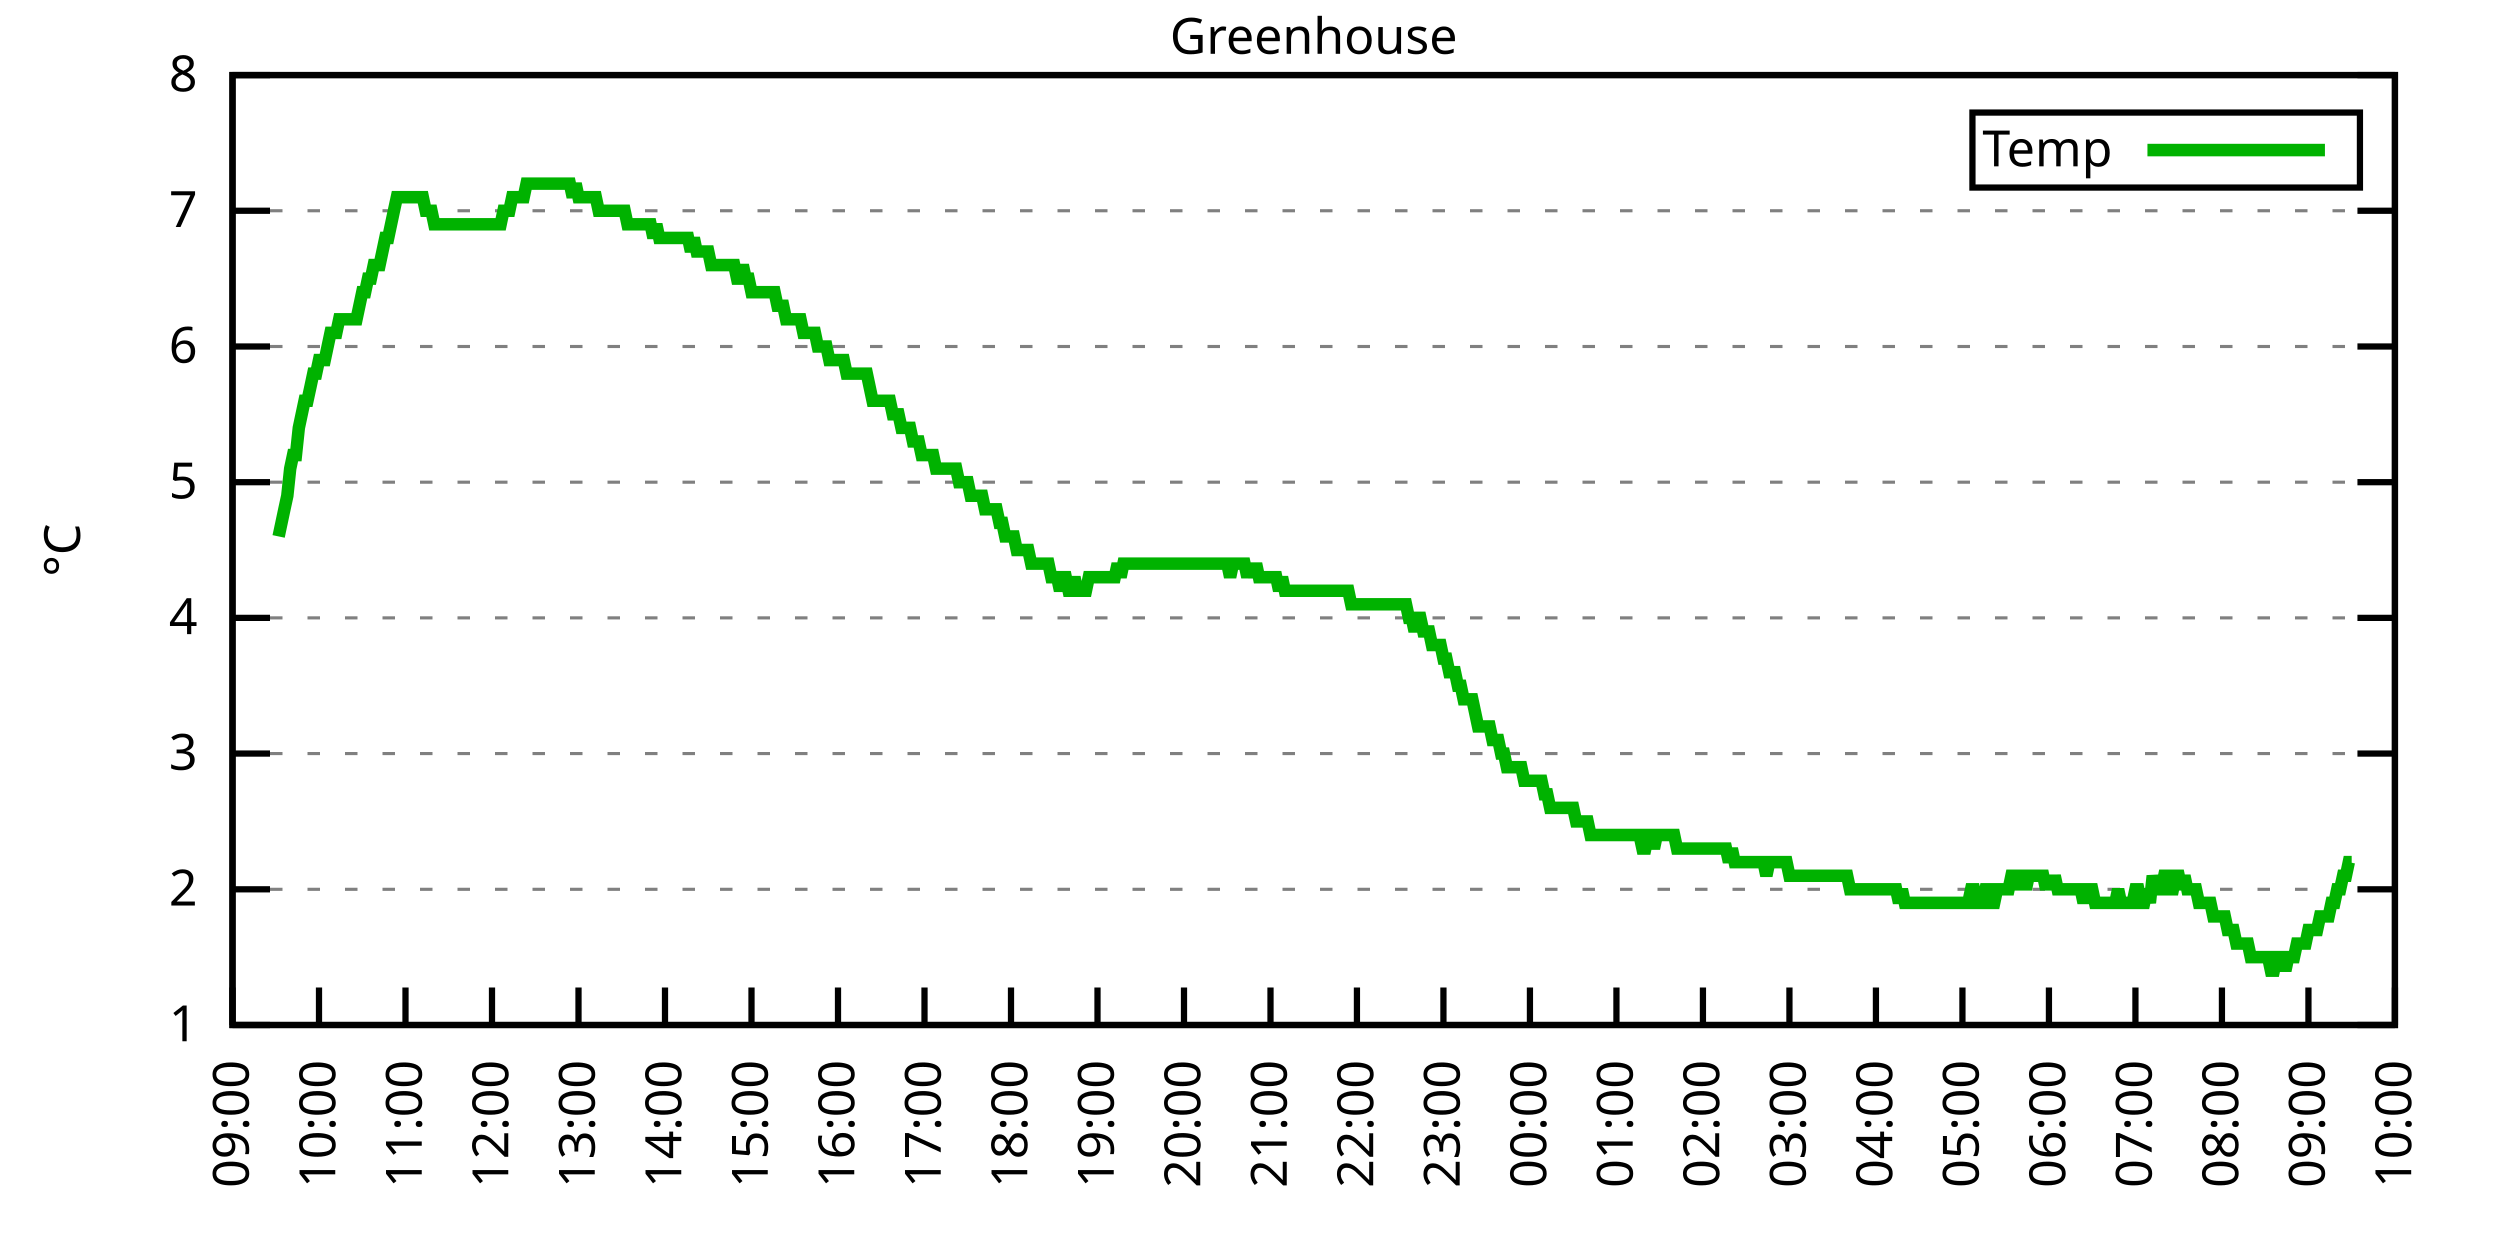
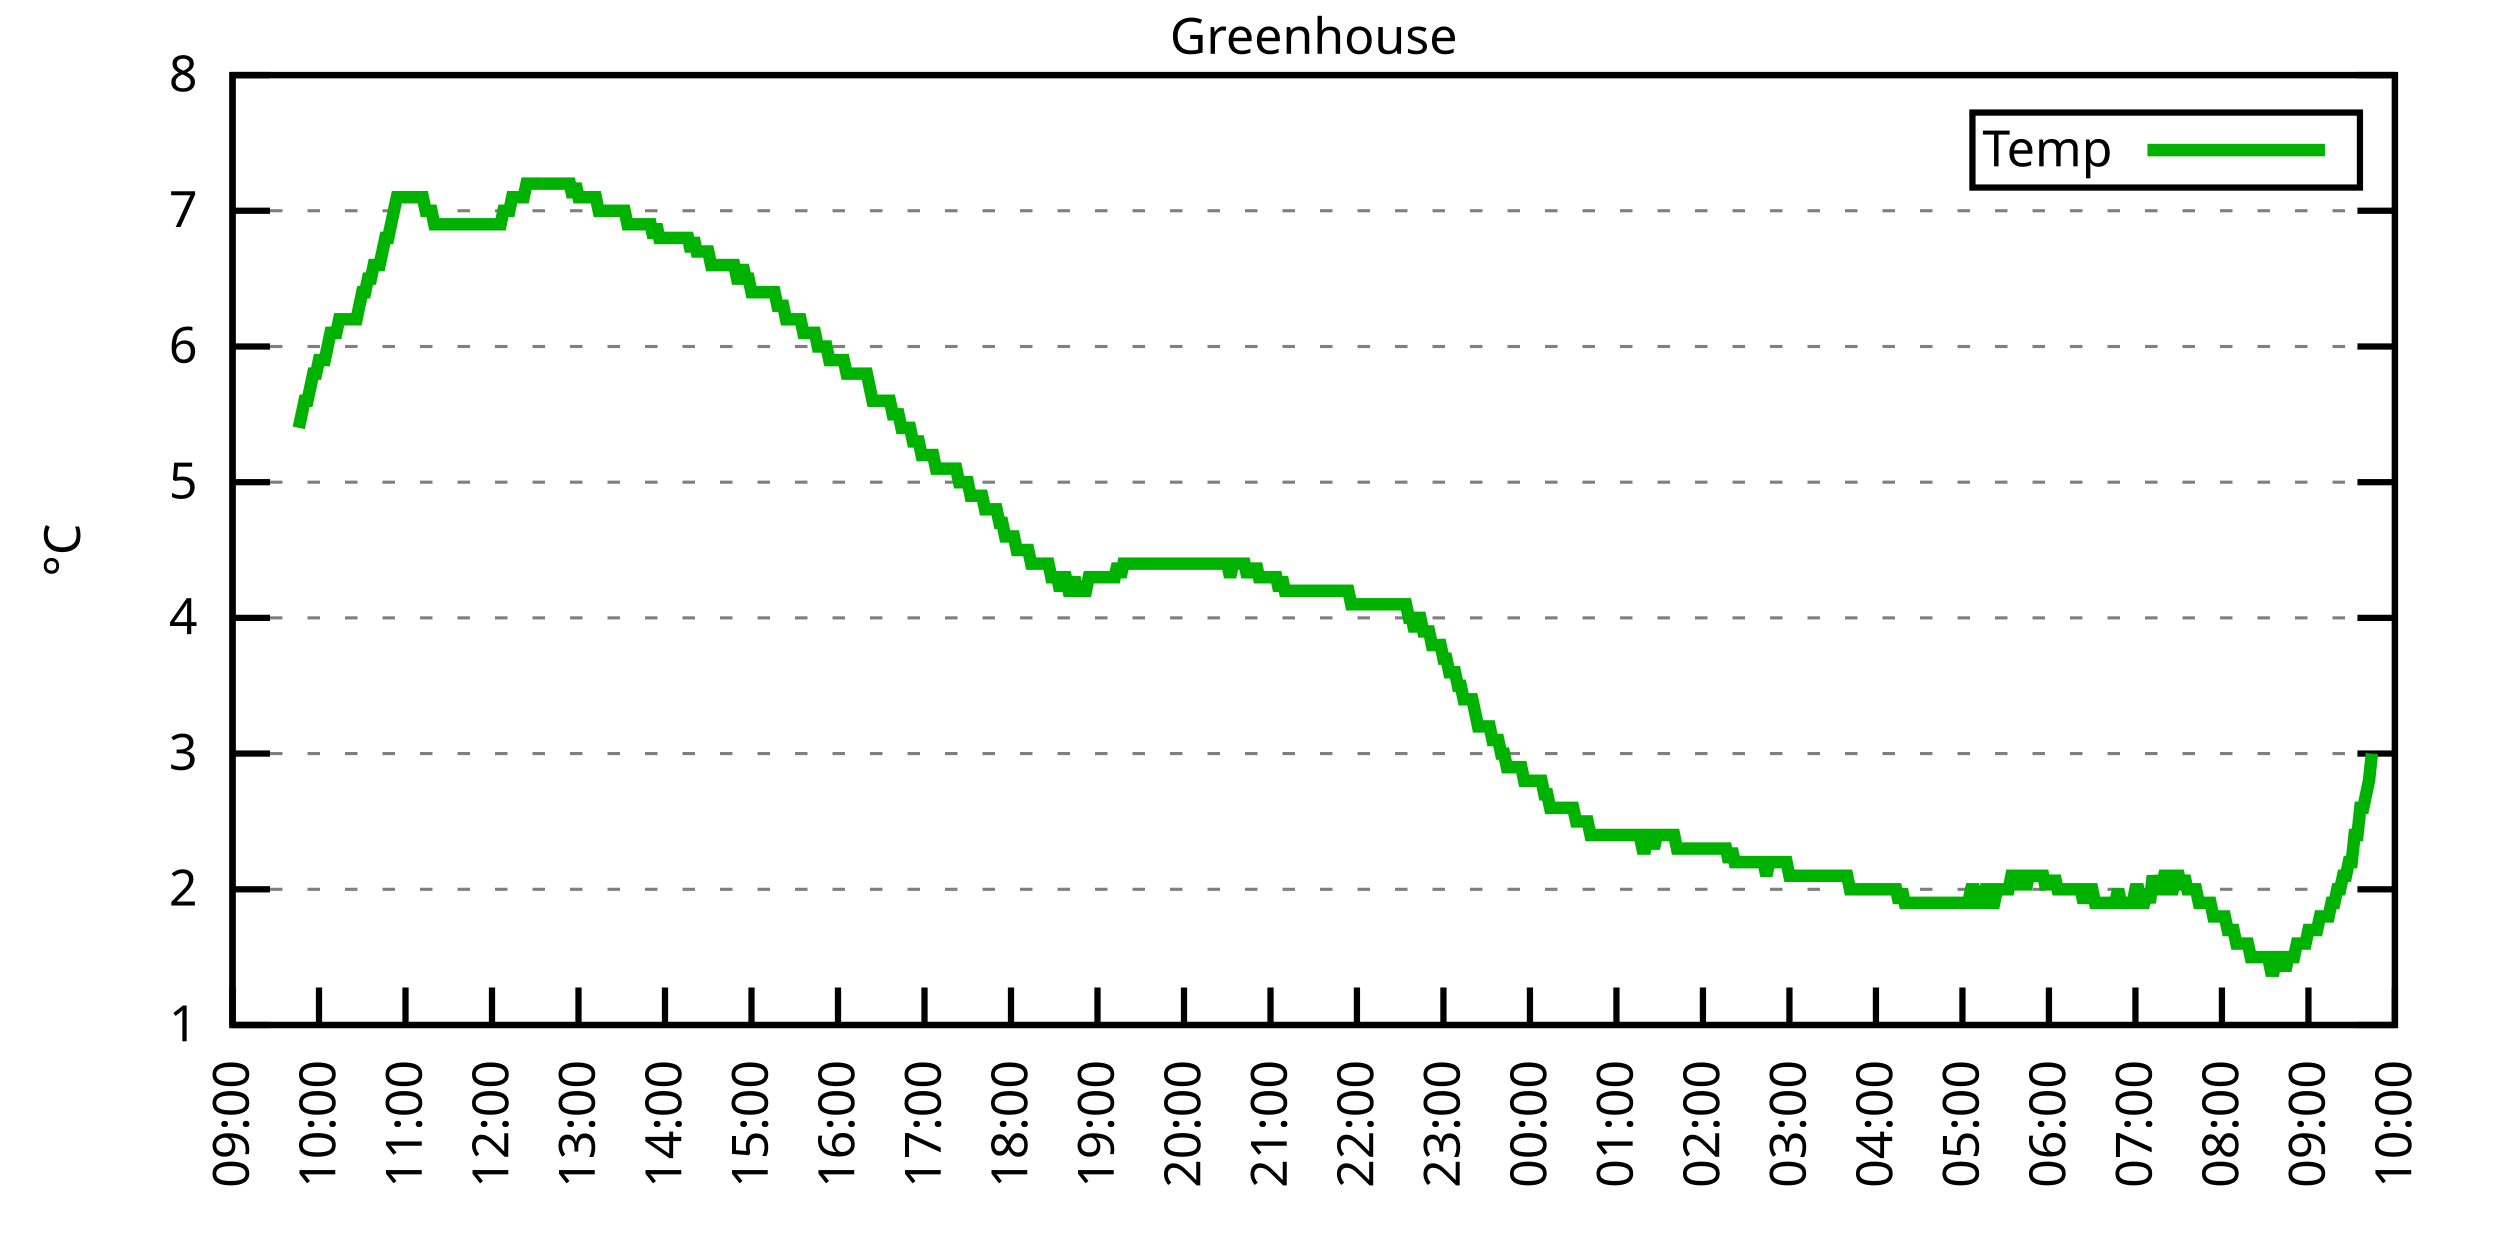
<svg xmlns="http://www.w3.org/2000/svg" xmlns:xlink="http://www.w3.org/1999/xlink" width="400" height="200" viewBox="0 0 400 200">
  <g id="gnuplot_canvas">
    <rect x="0" y="0" width="400" height="200" fill="none" />
    <defs>
      <circle id="gpDot" r="0.5" stroke-width="0.5" stroke="currentColor" />
      <path id="gpPt0" stroke-width="0.333" stroke="currentColor" d="M-1,0 h2 M0,-1 v2" />
      <path id="gpPt1" stroke-width="0.333" stroke="currentColor" d="M-1,-1 L1,1 M1,-1 L-1,1" />
      <path id="gpPt2" stroke-width="0.333" stroke="currentColor" d="M-1,0 L1,0 M0,-1 L0,1 M-1,-1 L1,1 M-1,1 L1,-1" />
      <rect id="gpPt3" stroke-width="0.333" stroke="currentColor" x="-1" y="-1" width="2" height="2" />
      <rect id="gpPt4" stroke-width="0.333" stroke="currentColor" fill="currentColor" x="-1" y="-1" width="2" height="2" />
      <circle id="gpPt5" stroke-width="0.333" stroke="currentColor" cx="0" cy="0" r="1" />
      <use xlink:href="#gpPt5" id="gpPt6" fill="currentColor" stroke="none" />
      <path id="gpPt7" stroke-width="0.333" stroke="currentColor" d="M0,-1.33 L-1.33,0.67 L1.33,0.67 z" />
      <use xlink:href="#gpPt7" id="gpPt8" fill="currentColor" stroke="none" />
      <use xlink:href="#gpPt7" id="gpPt9" stroke="currentColor" transform="rotate(180)" />
      <use xlink:href="#gpPt9" id="gpPt10" fill="currentColor" stroke="none" />
      <use xlink:href="#gpPt3" id="gpPt11" stroke="currentColor" transform="rotate(45)" />
      <use xlink:href="#gpPt11" id="gpPt12" fill="currentColor" stroke="none" />
      <path id="gpPt13" stroke-width="0.333" stroke="currentColor" d="M0,1.330 L1.265,0.411 L0.782,-1.067 L-0.782,-1.076 L-1.265,0.411 z" />
      <use xlink:href="#gpPt13" id="gpPt14" fill="currentColor" stroke="none" />
      <filter id="textbox" filterUnits="objectBoundingBox" x="0" y="0" height="1" width="1">
        <feFlood flood-color="white" flood-opacity="1" result="bgnd" />
        <feComposite in="SourceGraphic" in2="bgnd" operator="atop" />
      </filter>
      <filter id="greybox" filterUnits="objectBoundingBox" x="0" y="0" height="1" width="1">
        <feFlood flood-color="lightgrey" flood-opacity="1" result="grey" />
        <feComposite in="SourceGraphic" in2="grey" operator="atop" />
      </filter>
    </defs>
    <g fill="none" color="white" stroke="currentColor" stroke-width="1.00" stroke-linecap="butt" stroke-linejoin="miter">
</g>
    <g fill="none" color="black" stroke="currentColor" stroke-width="1.00" stroke-linecap="butt" stroke-linejoin="miter">
      <g stroke="none" shape-rendering="crispEdges">
        <polygon fill="rgb(255, 255, 255)" points="37.20,164.00 383.18,164.00 383.18,12.02 37.20,12.02 " />
      </g>
    </g>
    <g fill="none" color="black" stroke="currentColor" stroke-width="1.00" stroke-linecap="butt" stroke-linejoin="miter">
</g>
    <g fill="none" color="black" stroke="black" stroke-width="0.50" stroke-linecap="butt" stroke-linejoin="miter">
</g>
    <g fill="none" color="gray" stroke="currentColor" stroke-width="0.50" stroke-linecap="butt" stroke-linejoin="miter">
      <path stroke="gray" stroke-dasharray="2,4" class="gridline" d="M37.20,164.00 L383.19,164.00  " />
    </g>
    <g fill="none" color="gray" stroke="gray" stroke-width="1.00" stroke-linecap="butt" stroke-linejoin="miter">
</g>
    <g fill="none" color="black" stroke="currentColor" stroke-width="1.00" stroke-linecap="butt" stroke-linejoin="miter">
      <path stroke="black" d="M37.20,164.00 L43.20,164.00 M383.19,164.00 L377.19,164.00  " />
      <g transform="translate(31.60,166.60)" stroke="none" fill="black" font-family="Sans" font-size="8.00" text-anchor="end">
        <text>
          <tspan font-family="Sans"> 1</tspan>
        </text>
      </g>
    </g>
    <g fill="none" color="black" stroke="currentColor" stroke-width="1.00" stroke-linecap="butt" stroke-linejoin="miter">
</g>
    <g fill="none" color="black" stroke="black" stroke-width="0.50" stroke-linecap="butt" stroke-linejoin="miter">
</g>
    <g fill="none" color="gray" stroke="currentColor" stroke-width="0.50" stroke-linecap="butt" stroke-linejoin="miter">
      <path stroke="gray" stroke-dasharray="2,4" class="gridline" d="M37.20,142.29 L383.19,142.29  " />
    </g>
    <g fill="none" color="gray" stroke="gray" stroke-width="1.00" stroke-linecap="butt" stroke-linejoin="miter">
</g>
    <g fill="none" color="black" stroke="currentColor" stroke-width="1.00" stroke-linecap="butt" stroke-linejoin="miter">
      <path stroke="black" d="M37.20,142.29 L43.20,142.29 M383.19,142.29 L377.19,142.29  " />
      <g transform="translate(31.60,144.89)" stroke="none" fill="black" font-family="Sans" font-size="8.00" text-anchor="end">
        <text>
          <tspan font-family="Sans"> 2</tspan>
        </text>
      </g>
    </g>
    <g fill="none" color="black" stroke="currentColor" stroke-width="1.00" stroke-linecap="butt" stroke-linejoin="miter">
</g>
    <g fill="none" color="black" stroke="black" stroke-width="0.50" stroke-linecap="butt" stroke-linejoin="miter">
</g>
    <g fill="none" color="gray" stroke="currentColor" stroke-width="0.50" stroke-linecap="butt" stroke-linejoin="miter">
      <path stroke="gray" stroke-dasharray="2,4" class="gridline" d="M37.20,120.57 L383.19,120.57  " />
    </g>
    <g fill="none" color="gray" stroke="gray" stroke-width="1.00" stroke-linecap="butt" stroke-linejoin="miter">
</g>
    <g fill="none" color="black" stroke="currentColor" stroke-width="1.00" stroke-linecap="butt" stroke-linejoin="miter">
      <path stroke="black" d="M37.20,120.57 L43.20,120.57 M383.19,120.57 L377.19,120.57  " />
      <g transform="translate(31.60,123.17)" stroke="none" fill="black" font-family="Sans" font-size="8.00" text-anchor="end">
        <text>
          <tspan font-family="Sans"> 3</tspan>
        </text>
      </g>
    </g>
    <g fill="none" color="black" stroke="currentColor" stroke-width="1.00" stroke-linecap="butt" stroke-linejoin="miter">
</g>
    <g fill="none" color="black" stroke="black" stroke-width="0.50" stroke-linecap="butt" stroke-linejoin="miter">
</g>
    <g fill="none" color="gray" stroke="currentColor" stroke-width="0.50" stroke-linecap="butt" stroke-linejoin="miter">
      <path stroke="gray" stroke-dasharray="2,4" class="gridline" d="M37.20,98.86 L383.19,98.86  " />
    </g>
    <g fill="none" color="gray" stroke="gray" stroke-width="1.00" stroke-linecap="butt" stroke-linejoin="miter">
</g>
    <g fill="none" color="black" stroke="currentColor" stroke-width="1.00" stroke-linecap="butt" stroke-linejoin="miter">
      <path stroke="black" d="M37.20,98.86 L43.20,98.86 M383.19,98.86 L377.19,98.86  " />
      <g transform="translate(31.60,101.46)" stroke="none" fill="black" font-family="Sans" font-size="8.00" text-anchor="end">
        <text>
          <tspan font-family="Sans"> 4</tspan>
        </text>
      </g>
    </g>
    <g fill="none" color="black" stroke="currentColor" stroke-width="1.00" stroke-linecap="butt" stroke-linejoin="miter">
</g>
    <g fill="none" color="black" stroke="black" stroke-width="0.50" stroke-linecap="butt" stroke-linejoin="miter">
</g>
    <g fill="none" color="gray" stroke="currentColor" stroke-width="0.50" stroke-linecap="butt" stroke-linejoin="miter">
      <path stroke="gray" stroke-dasharray="2,4" class="gridline" d="M37.20,77.15 L383.19,77.15  " />
    </g>
    <g fill="none" color="gray" stroke="gray" stroke-width="1.00" stroke-linecap="butt" stroke-linejoin="miter">
</g>
    <g fill="none" color="black" stroke="currentColor" stroke-width="1.00" stroke-linecap="butt" stroke-linejoin="miter">
      <path stroke="black" d="M37.20,77.15 L43.20,77.15 M383.19,77.15 L377.19,77.15  " />
      <g transform="translate(31.60,79.75)" stroke="none" fill="black" font-family="Sans" font-size="8.00" text-anchor="end">
        <text>
          <tspan font-family="Sans"> 5</tspan>
        </text>
      </g>
    </g>
    <g fill="none" color="black" stroke="currentColor" stroke-width="1.00" stroke-linecap="butt" stroke-linejoin="miter">
</g>
    <g fill="none" color="black" stroke="black" stroke-width="0.50" stroke-linecap="butt" stroke-linejoin="miter">
</g>
    <g fill="none" color="gray" stroke="currentColor" stroke-width="0.50" stroke-linecap="butt" stroke-linejoin="miter">
      <path stroke="gray" stroke-dasharray="2,4" class="gridline" d="M37.20,55.44 L383.19,55.44  " />
    </g>
    <g fill="none" color="gray" stroke="gray" stroke-width="1.00" stroke-linecap="butt" stroke-linejoin="miter">
</g>
    <g fill="none" color="black" stroke="currentColor" stroke-width="1.00" stroke-linecap="butt" stroke-linejoin="miter">
      <path stroke="black" d="M37.20,55.44 L43.20,55.44 M383.19,55.44 L377.19,55.44  " />
      <g transform="translate(31.60,58.04)" stroke="none" fill="black" font-family="Sans" font-size="8.00" text-anchor="end">
        <text>
          <tspan font-family="Sans"> 6</tspan>
        </text>
      </g>
    </g>
    <g fill="none" color="black" stroke="currentColor" stroke-width="1.00" stroke-linecap="butt" stroke-linejoin="miter">
</g>
    <g fill="none" color="black" stroke="black" stroke-width="0.50" stroke-linecap="butt" stroke-linejoin="miter">
</g>
    <g fill="none" color="gray" stroke="currentColor" stroke-width="0.50" stroke-linecap="butt" stroke-linejoin="miter">
      <path stroke="gray" stroke-dasharray="2,4" class="gridline" d="M37.20,33.72 L383.19,33.72  " />
    </g>
    <g fill="none" color="gray" stroke="gray" stroke-width="1.00" stroke-linecap="butt" stroke-linejoin="miter">
</g>
    <g fill="none" color="black" stroke="currentColor" stroke-width="1.00" stroke-linecap="butt" stroke-linejoin="miter">
      <path stroke="black" d="M37.20,33.72 L43.20,33.72 M383.19,33.72 L377.19,33.72  " />
      <g transform="translate(31.60,36.32)" stroke="none" fill="black" font-family="Sans" font-size="8.00" text-anchor="end">
        <text>
          <tspan font-family="Sans"> 7</tspan>
        </text>
      </g>
    </g>
    <g fill="none" color="black" stroke="currentColor" stroke-width="1.00" stroke-linecap="butt" stroke-linejoin="miter">
</g>
    <g fill="none" color="black" stroke="black" stroke-width="0.50" stroke-linecap="butt" stroke-linejoin="miter">
</g>
    <g fill="none" color="gray" stroke="currentColor" stroke-width="0.50" stroke-linecap="butt" stroke-linejoin="miter">
      <path stroke="gray" stroke-dasharray="2,4" class="gridline" d="M37.20,12.01 L383.19,12.01  " />
    </g>
    <g fill="none" color="gray" stroke="gray" stroke-width="1.00" stroke-linecap="butt" stroke-linejoin="miter">
</g>
    <g fill="none" color="black" stroke="currentColor" stroke-width="1.00" stroke-linecap="butt" stroke-linejoin="miter">
      <path stroke="black" d="M37.20,12.01 L43.20,12.01 M383.19,12.01 L377.19,12.01  " />
      <g transform="translate(31.60,14.61)" stroke="none" fill="black" font-family="Sans" font-size="8.00" text-anchor="end">
        <text>
          <tspan font-family="Sans"> 8</tspan>
        </text>
      </g>
    </g>
    <g fill="none" color="black" stroke="currentColor" stroke-width="1.00" stroke-linecap="butt" stroke-linejoin="miter">
      <path stroke="black" d="M37.20,164.00 L37.20,158.00  " />
      <g transform="translate(39.80,169.60) rotate(270.00)" stroke="none" fill="black" font-family="Sans" font-size="8.00" text-anchor="end">
        <text>
          <tspan font-family="Sans">09:00</tspan>
        </text>
      </g>
    </g>
    <g fill="none" color="black" stroke="currentColor" stroke-width="1.00" stroke-linecap="butt" stroke-linejoin="miter">
      <path stroke="black" d="M51.04,164.00 L51.04,158.00  " />
      <g transform="translate(53.64,169.60) rotate(270.00)" stroke="none" fill="black" font-family="Sans" font-size="8.00" text-anchor="end">
        <text>
          <tspan font-family="Sans">10:00</tspan>
        </text>
      </g>
    </g>
    <g fill="none" color="black" stroke="currentColor" stroke-width="1.00" stroke-linecap="butt" stroke-linejoin="miter">
      <path stroke="black" d="M64.88,164.00 L64.88,158.00  " />
      <g transform="translate(67.48,169.60) rotate(270.00)" stroke="none" fill="black" font-family="Sans" font-size="8.00" text-anchor="end">
        <text>
          <tspan font-family="Sans">11:00</tspan>
        </text>
      </g>
    </g>
    <g fill="none" color="black" stroke="currentColor" stroke-width="1.00" stroke-linecap="butt" stroke-linejoin="miter">
      <path stroke="black" d="M78.72,164.00 L78.72,158.00  " />
      <g transform="translate(81.32,169.60) rotate(270.00)" stroke="none" fill="black" font-family="Sans" font-size="8.00" text-anchor="end">
        <text>
          <tspan font-family="Sans">12:00</tspan>
        </text>
      </g>
    </g>
    <g fill="none" color="black" stroke="currentColor" stroke-width="1.00" stroke-linecap="butt" stroke-linejoin="miter">
      <path stroke="black" d="M92.56,164.00 L92.56,158.00  " />
      <g transform="translate(95.16,169.60) rotate(270.00)" stroke="none" fill="black" font-family="Sans" font-size="8.00" text-anchor="end">
        <text>
          <tspan font-family="Sans">13:00</tspan>
        </text>
      </g>
    </g>
    <g fill="none" color="black" stroke="currentColor" stroke-width="1.00" stroke-linecap="butt" stroke-linejoin="miter">
      <path stroke="black" d="M106.40,164.00 L106.40,158.00  " />
      <g transform="translate(109.00,169.60) rotate(270.00)" stroke="none" fill="black" font-family="Sans" font-size="8.00" text-anchor="end">
        <text>
          <tspan font-family="Sans">14:00</tspan>
        </text>
      </g>
    </g>
    <g fill="none" color="black" stroke="currentColor" stroke-width="1.00" stroke-linecap="butt" stroke-linejoin="miter">
      <path stroke="black" d="M120.24,164.00 L120.24,158.00  " />
      <g transform="translate(122.84,169.60) rotate(270.00)" stroke="none" fill="black" font-family="Sans" font-size="8.00" text-anchor="end">
        <text>
          <tspan font-family="Sans">15:00</tspan>
        </text>
      </g>
    </g>
    <g fill="none" color="black" stroke="currentColor" stroke-width="1.00" stroke-linecap="butt" stroke-linejoin="miter">
      <path stroke="black" d="M134.08,164.00 L134.08,158.00  " />
      <g transform="translate(136.68,169.60) rotate(270.00)" stroke="none" fill="black" font-family="Sans" font-size="8.00" text-anchor="end">
        <text>
          <tspan font-family="Sans">16:00</tspan>
        </text>
      </g>
    </g>
    <g fill="none" color="black" stroke="currentColor" stroke-width="1.00" stroke-linecap="butt" stroke-linejoin="miter">
      <path stroke="black" d="M147.92,164.00 L147.92,158.00  " />
      <g transform="translate(150.52,169.60) rotate(270.00)" stroke="none" fill="black" font-family="Sans" font-size="8.00" text-anchor="end">
        <text>
          <tspan font-family="Sans">17:00</tspan>
        </text>
      </g>
    </g>
    <g fill="none" color="black" stroke="currentColor" stroke-width="1.00" stroke-linecap="butt" stroke-linejoin="miter">
      <path stroke="black" d="M161.76,164.00 L161.76,158.00  " />
      <g transform="translate(164.36,169.60) rotate(270.00)" stroke="none" fill="black" font-family="Sans" font-size="8.00" text-anchor="end">
        <text>
          <tspan font-family="Sans">18:00</tspan>
        </text>
      </g>
    </g>
    <g fill="none" color="black" stroke="currentColor" stroke-width="1.00" stroke-linecap="butt" stroke-linejoin="miter">
      <path stroke="black" d="M175.60,164.00 L175.60,158.00  " />
      <g transform="translate(178.20,169.60) rotate(270.00)" stroke="none" fill="black" font-family="Sans" font-size="8.00" text-anchor="end">
        <text>
          <tspan font-family="Sans">19:00</tspan>
        </text>
      </g>
    </g>
    <g fill="none" color="black" stroke="currentColor" stroke-width="1.00" stroke-linecap="butt" stroke-linejoin="miter">
      <path stroke="black" d="M189.44,164.00 L189.44,158.00  " />
      <g transform="translate(192.04,169.60) rotate(270.00)" stroke="none" fill="black" font-family="Sans" font-size="8.00" text-anchor="end">
        <text>
          <tspan font-family="Sans">20:00</tspan>
        </text>
      </g>
    </g>
    <g fill="none" color="black" stroke="currentColor" stroke-width="1.00" stroke-linecap="butt" stroke-linejoin="miter">
      <path stroke="black" d="M203.28,164.00 L203.28,158.00  " />
      <g transform="translate(205.88,169.60) rotate(270.00)" stroke="none" fill="black" font-family="Sans" font-size="8.00" text-anchor="end">
        <text>
          <tspan font-family="Sans">21:00</tspan>
        </text>
      </g>
    </g>
    <g fill="none" color="black" stroke="currentColor" stroke-width="1.00" stroke-linecap="butt" stroke-linejoin="miter">
      <path stroke="black" d="M217.11,164.00 L217.11,158.00  " />
      <g transform="translate(219.71,169.60) rotate(270.00)" stroke="none" fill="black" font-family="Sans" font-size="8.00" text-anchor="end">
        <text>
          <tspan font-family="Sans">22:00</tspan>
        </text>
      </g>
    </g>
    <g fill="none" color="black" stroke="currentColor" stroke-width="1.00" stroke-linecap="butt" stroke-linejoin="miter">
      <path stroke="black" d="M230.95,164.00 L230.95,158.00  " />
      <g transform="translate(233.55,169.60) rotate(270.00)" stroke="none" fill="black" font-family="Sans" font-size="8.00" text-anchor="end">
        <text>
          <tspan font-family="Sans">23:00</tspan>
        </text>
      </g>
    </g>
    <g fill="none" color="black" stroke="currentColor" stroke-width="1.00" stroke-linecap="butt" stroke-linejoin="miter">
      <path stroke="black" d="M244.79,164.00 L244.79,158.00  " />
      <g transform="translate(247.39,169.60) rotate(270.00)" stroke="none" fill="black" font-family="Sans" font-size="8.00" text-anchor="end">
        <text>
          <tspan font-family="Sans">00:00</tspan>
        </text>
      </g>
    </g>
    <g fill="none" color="black" stroke="currentColor" stroke-width="1.00" stroke-linecap="butt" stroke-linejoin="miter">
      <path stroke="black" d="M258.63,164.00 L258.63,158.00  " />
      <g transform="translate(261.23,169.60) rotate(270.00)" stroke="none" fill="black" font-family="Sans" font-size="8.00" text-anchor="end">
        <text>
          <tspan font-family="Sans">01:00</tspan>
        </text>
      </g>
    </g>
    <g fill="none" color="black" stroke="currentColor" stroke-width="1.00" stroke-linecap="butt" stroke-linejoin="miter">
      <path stroke="black" d="M272.47,164.00 L272.47,158.00  " />
      <g transform="translate(275.07,169.60) rotate(270.00)" stroke="none" fill="black" font-family="Sans" font-size="8.00" text-anchor="end">
        <text>
          <tspan font-family="Sans">02:00</tspan>
        </text>
      </g>
    </g>
    <g fill="none" color="black" stroke="currentColor" stroke-width="1.00" stroke-linecap="butt" stroke-linejoin="miter">
      <path stroke="black" d="M286.31,164.00 L286.31,158.00  " />
      <g transform="translate(288.91,169.60) rotate(270.00)" stroke="none" fill="black" font-family="Sans" font-size="8.00" text-anchor="end">
        <text>
          <tspan font-family="Sans">03:00</tspan>
        </text>
      </g>
    </g>
    <g fill="none" color="black" stroke="currentColor" stroke-width="1.00" stroke-linecap="butt" stroke-linejoin="miter">
      <path stroke="black" d="M300.15,164.00 L300.15,158.00  " />
      <g transform="translate(302.75,169.60) rotate(270.00)" stroke="none" fill="black" font-family="Sans" font-size="8.00" text-anchor="end">
        <text>
          <tspan font-family="Sans">04:00</tspan>
        </text>
      </g>
    </g>
    <g fill="none" color="black" stroke="currentColor" stroke-width="1.00" stroke-linecap="butt" stroke-linejoin="miter">
      <path stroke="black" d="M313.99,164.00 L313.99,158.00  " />
      <g transform="translate(316.59,169.60) rotate(270.00)" stroke="none" fill="black" font-family="Sans" font-size="8.00" text-anchor="end">
        <text>
          <tspan font-family="Sans">05:00</tspan>
        </text>
      </g>
    </g>
    <g fill="none" color="black" stroke="currentColor" stroke-width="1.00" stroke-linecap="butt" stroke-linejoin="miter">
      <path stroke="black" d="M327.83,164.00 L327.83,158.00  " />
      <g transform="translate(330.43,169.60) rotate(270.00)" stroke="none" fill="black" font-family="Sans" font-size="8.00" text-anchor="end">
        <text>
          <tspan font-family="Sans">06:00</tspan>
        </text>
      </g>
    </g>
    <g fill="none" color="black" stroke="currentColor" stroke-width="1.00" stroke-linecap="butt" stroke-linejoin="miter">
      <path stroke="black" d="M341.67,164.00 L341.67,158.00  " />
      <g transform="translate(344.27,169.60) rotate(270.00)" stroke="none" fill="black" font-family="Sans" font-size="8.00" text-anchor="end">
        <text>
          <tspan font-family="Sans">07:00</tspan>
        </text>
      </g>
    </g>
    <g fill="none" color="black" stroke="currentColor" stroke-width="1.00" stroke-linecap="butt" stroke-linejoin="miter">
      <path stroke="black" d="M355.51,164.00 L355.51,158.00  " />
      <g transform="translate(358.11,169.60) rotate(270.00)" stroke="none" fill="black" font-family="Sans" font-size="8.00" text-anchor="end">
        <text>
          <tspan font-family="Sans">08:00</tspan>
        </text>
      </g>
    </g>
    <g fill="none" color="black" stroke="currentColor" stroke-width="1.00" stroke-linecap="butt" stroke-linejoin="miter">
      <path stroke="black" d="M369.35,164.00 L369.35,158.00  " />
      <g transform="translate(371.95,169.60) rotate(270.00)" stroke="none" fill="black" font-family="Sans" font-size="8.00" text-anchor="end">
        <text>
          <tspan font-family="Sans">09:00</tspan>
        </text>
      </g>
    </g>
    <g fill="none" color="black" stroke="currentColor" stroke-width="1.00" stroke-linecap="butt" stroke-linejoin="miter">
      <path stroke="black" d="M383.19,164.00 L383.19,158.00  " />
      <g transform="translate(385.79,169.60) rotate(270.00)" stroke="none" fill="black" font-family="Sans" font-size="8.00" text-anchor="end">
        <text>
          <tspan font-family="Sans">10:00</tspan>
        </text>
      </g>
    </g>
    <g fill="none" color="black" stroke="currentColor" stroke-width="1.00" stroke-linecap="butt" stroke-linejoin="miter">
</g>
    <g fill="none" color="black" stroke="currentColor" stroke-width="1.00" stroke-linecap="butt" stroke-linejoin="miter">
      <path stroke="black" d="M37.20,12.01 L37.20,164.00 L383.19,164.00 L383.19,12.01 L37.20,12.01 Z  " />
    </g>
    <g fill="none" color="black" stroke="currentColor" stroke-width="1.00" stroke-linecap="butt" stroke-linejoin="miter">
</g>
    <g fill="none" color="black" stroke="currentColor" stroke-width="1.00" stroke-linecap="butt" stroke-linejoin="miter">
      <path stroke="black" d="M315.59,30.01 L315.59,18.01 L377.59,18.01 L377.59,30.01 L315.59,30.01 Z  " />
    </g>
    <g id="Greenhouse_plot_1">
      <g fill="none" color="white" stroke="black" stroke-width="2.00" stroke-linecap="butt" stroke-linejoin="miter">
</g>
      <g fill="none" color="black" stroke="currentColor" stroke-width="2.00" stroke-linecap="butt" stroke-linejoin="miter">
        <g transform="translate(337.99,26.61)" stroke="none" fill="black" font-family="Sans" font-size="8.00" text-anchor="end">
          <text>
            <tspan font-family="Sans">Temp</tspan>
          </text>
        </g>
      </g>
      <g fill="none" color="black" stroke="currentColor" stroke-width="2.00" stroke-linecap="butt" stroke-linejoin="miter">
-         <path stroke="rgb(  0, 178,   0)" d="M343.59,24.01 L371.99,24.01 M44.58,85.83 L45.04,83.66 L45.50,81.49 L45.97,79.32 L46.43,74.98 L46.89,72.81   L47.35,72.81 L47.81,68.46 L48.27,66.29 L48.73,64.12 L49.19,64.12 L49.66,61.95 L50.12,59.78 L50.58,59.78   L51.04,57.61 L51.50,57.61 L51.96,57.61 L52.42,55.44 L52.88,53.26 L53.35,53.26 L53.81,53.26 L54.27,51.09   L54.73,51.09 L55.19,51.09 L55.65,51.09 L56.11,51.09 L56.58,51.09 L57.04,51.09 L57.50,48.92 L57.96,46.75   L58.42,46.75 L58.88,44.58 L59.34,44.58 L59.80,42.41 L60.27,42.41 L60.73,42.41 L61.19,40.24 L61.65,38.07   L62.11,38.07 L62.57,35.89 L63.03,33.72 L63.50,31.55 L63.96,31.55 L64.42,31.55 L64.88,31.55 L65.34,31.55   L65.80,31.55 L66.26,31.55 L66.72,31.55 L67.19,31.55 L67.65,31.55 L68.11,33.72 L68.57,33.72 L69.03,33.72   L69.49,35.89 L69.95,35.89 L70.42,35.89 L70.88,35.89 L71.34,35.89 L71.80,35.89 L72.26,35.89 L72.72,35.89   L73.18,35.89 L73.64,35.89 L74.11,35.89 L74.57,35.89 L75.03,35.89 L75.49,35.89 L75.95,35.89 L76.41,35.89   L76.87,35.89 L77.33,35.89 L77.80,35.89 L78.26,35.89 L78.72,35.89 L79.18,35.89 L79.64,35.89 L80.10,35.89   L80.56,33.72 L81.03,33.72 L81.49,33.72 L81.95,31.55 L82.41,31.55 L82.87,31.55 L83.33,31.55 L83.79,31.55   L84.25,29.38 L84.72,29.38 L85.18,29.38 L85.64,29.38 L86.10,29.38 L86.56,29.38 L87.02,29.38 L87.48,29.38   L87.95,29.38 L88.41,29.38 L88.87,29.38 L89.33,29.38 L89.79,29.38 L90.25,29.38 L90.71,29.38 L91.17,29.38   L91.64,31.55 L92.10,29.38 L92.56,31.55 L93.02,31.55 L93.48,31.55 L93.94,31.55 L94.40,31.55 L94.87,31.55   L95.33,31.55 L95.79,33.72 L96.25,33.72 L96.71,33.72 L97.17,33.72 L97.63,33.72 L98.09,33.72 L98.56,33.72   L99.02,33.72 L99.48,33.72 L99.94,33.72 L100.40,35.89 L100.86,35.89 L101.32,35.89 L101.78,35.89 L102.25,35.89   L102.71,35.89 L103.17,35.89 L103.63,35.89 L104.09,35.89 L104.55,38.07 L105.01,35.89 L105.48,38.07 L105.94,38.07   L106.40,38.07 L106.86,38.07 L107.32,38.07 L107.78,38.07 L108.24,38.07 L108.70,38.07 L109.17,38.07 L109.63,38.07   L110.09,38.07 L110.55,40.24 L111.01,38.07 L111.47,40.24 L111.93,40.24 L112.40,40.24 L112.86,40.24 L113.32,40.24   L113.78,42.41 L114.24,42.41 L114.70,42.41 L115.16,42.41 L115.62,42.41 L116.09,42.41 L116.55,42.41 L117.01,42.41   L117.47,42.41 L117.93,44.58 L118.39,44.58 L118.85,42.41 L119.31,44.58 L119.78,44.58 L120.24,46.75 L120.70,46.75   L121.16,46.75 L121.62,46.75 L122.08,46.75 L122.54,46.75 L123.01,46.75 L123.47,46.75 L123.93,46.75 L124.39,48.92   L124.85,48.92 L125.31,48.92 L125.77,51.09 L126.23,51.09 L126.70,51.09 L127.16,51.09 L127.62,51.09 L128.08,51.09   L128.54,53.26 L129.00,53.26 L129.46,53.26 L129.93,53.26 L130.39,53.26 L130.85,55.44 L131.31,55.44 L131.77,55.44   L132.23,55.44 L132.69,57.61 L133.15,57.61 L133.62,57.61 L134.08,57.61 L134.54,57.61 L135.00,57.61 L135.46,59.78   L135.92,59.78 L136.38,59.78 L136.85,59.78 L137.31,59.78 L137.77,59.78 L138.23,59.78 L138.69,59.78 L139.15,61.95   L139.61,64.12 L140.07,64.12 L140.54,64.12 L141.00,64.12 L141.46,64.12 L141.92,64.12 L142.38,64.12 L142.84,66.29   L143.30,66.29 L143.76,66.29 L144.23,68.46 L144.69,68.46 L145.15,68.46 L145.61,68.46 L146.07,70.63 L146.53,70.63   L146.99,70.63 L147.46,72.81 L147.92,72.81 L148.38,72.81 L148.84,72.81 L149.30,72.81 L149.76,74.98 L150.22,74.98   L150.68,74.98 L151.15,74.98 L151.61,74.98 L152.07,74.98 L152.53,74.98 L152.99,74.98 L153.45,77.15 L153.91,77.15   L154.38,77.15 L154.84,77.15 L155.30,79.32 L155.76,79.32 L156.22,79.32 L156.68,79.32 L157.14,79.32 L157.60,81.49   L158.07,81.49 L158.53,81.49 L158.99,81.49 L159.45,81.49 L159.91,83.66 L160.37,83.66 L160.83,85.83 L161.30,85.83   L161.76,85.83 L162.22,85.83 L162.68,88.00 L163.14,88.00 L163.60,88.00 L164.06,88.00 L164.52,88.00 L164.99,90.18   L165.45,90.18 L165.91,90.18 L166.37,90.18 L166.83,90.18 L167.29,90.18 L167.75,90.18 L168.21,92.35 L168.68,92.35   L169.14,92.35 L169.60,94.52 L170.06,92.35 L170.52,92.35 L170.98,94.52 L171.44,94.52 L171.91,92.35 L172.37,94.52   L172.83,94.52 L173.29,94.52 L173.75,94.52 L174.21,92.35 L174.67,92.35 L175.13,92.35 L175.60,92.35 L176.06,92.35   L176.52,92.35 L176.98,92.35 L177.44,92.35 L177.90,92.35 L178.36,92.35 L178.83,90.18 L179.29,92.35 L179.75,90.18   L180.21,90.18 L180.67,90.18 L181.13,90.18 L181.59,90.18 L182.05,90.18 L182.52,90.18 L182.98,90.18 L183.44,90.18   L183.90,90.18 L184.36,90.18 L184.82,90.18 L185.28,90.18 L185.75,90.18 L186.21,90.18 L186.67,90.18 L187.13,90.18   L187.59,90.18 L188.05,90.18 L188.51,90.18 L188.97,90.18 L189.44,90.18 L189.90,90.18 L190.36,90.18 L190.82,90.18   L191.28,90.18 L191.74,90.18 L192.20,90.18 L192.66,90.18 L193.13,90.18 L193.59,90.18 L194.05,90.18 L194.51,90.18   L194.97,90.18 L195.43,90.18 L195.89,90.18 L196.36,90.18 L196.82,92.35 L197.28,90.18 L197.74,90.18 L198.20,90.18   L198.66,90.18 L199.12,90.18 L199.58,92.35 L200.05,90.18 L200.51,92.35 L200.97,90.18 L201.43,92.35 L201.89,92.35   L202.35,92.35 L202.81,92.35 L203.28,92.35 L203.74,92.35 L204.20,92.35 L204.66,94.52 L205.12,92.35 L205.58,94.52   L206.04,94.52 L206.50,94.52 L206.97,94.52 L207.43,94.52 L207.89,94.52 L208.35,94.52 L208.81,94.52 L209.27,94.52   L209.73,94.52 L210.20,94.52 L210.66,94.52 L211.12,94.52 L211.58,94.52 L212.04,94.52 L212.50,94.52 L212.96,94.52   L213.42,94.52 L213.89,94.52 L214.35,94.52 L214.81,94.52 L215.27,94.52 L215.73,94.52 L216.19,96.69 L216.65,96.69   L217.11,96.69 L217.58,96.69 L218.04,96.69 L218.50,96.69 L218.96,96.69 L219.42,96.69 L219.88,96.69 L220.34,96.69   L220.81,96.69 L221.27,96.69 L221.73,96.69 L222.19,96.69 L222.65,96.69 L223.11,96.69 L223.57,96.69 L224.03,96.69   L224.50,96.69 L224.96,96.69 L225.42,98.86 L225.88,98.86 L226.34,101.03 L226.80,98.86 L227.26,98.86 L227.73,101.03   L228.19,101.03 L228.65,101.03 L229.11,103.20 L229.57,103.20 L230.03,103.20 L230.49,103.20 L230.95,105.38 L231.42,105.38   L231.88,107.55 L232.34,107.55 L232.80,107.55 L233.26,109.72 L233.72,109.72 L234.18,111.89 L234.64,111.89 L235.11,111.89   L235.57,111.89 L236.03,114.06 L236.49,116.23 L236.95,116.23 L237.41,116.23 L237.87,116.23 L238.34,116.23 L238.80,118.40   L239.26,118.40 L239.72,118.40 L240.18,120.57 L240.64,120.57 L241.10,122.75 L241.56,122.75 L242.03,122.75 L242.49,122.75   L242.95,122.75 L243.41,122.75 L243.87,124.92 L244.33,124.92 L244.79,124.92 L245.26,124.92 L245.72,124.92 L246.18,124.92   L246.64,124.92 L247.10,127.09 L247.56,127.09 L248.02,129.26 L248.48,129.26 L248.95,129.26 L249.41,129.26 L249.87,129.26   L250.33,129.26 L250.79,129.26 L251.25,129.26 L251.71,129.26 L252.18,131.43 L252.64,131.43 L253.10,131.43 L253.56,131.43   L254.02,131.43 L254.48,133.60 L254.94,133.60 L255.40,133.60 L255.87,133.60 L256.33,133.60 L256.79,133.60 L257.25,133.60   L257.71,133.60 L258.17,133.60 L258.63,133.60 L259.09,133.60 L259.56,133.60 L260.02,133.60 L260.48,133.60 L260.94,133.60   L261.40,133.60 L261.86,133.60 L262.32,133.60 L262.79,135.77 L263.25,135.77 L263.71,133.60 L264.17,133.60 L264.63,135.77   L265.09,133.60 L265.55,133.60 L266.01,133.60 L266.48,133.60 L266.94,133.60 L267.40,133.60 L267.86,133.60 L268.32,135.77   L268.78,135.77 L269.24,135.77 L269.71,135.77 L270.17,135.77 L270.63,135.77 L271.09,135.77 L271.55,135.77 L272.01,135.77   L272.47,135.77 L272.93,135.77 L273.40,135.77 L273.86,135.77 L274.32,135.77 L274.78,135.77 L275.24,135.77 L275.70,135.77   L276.16,135.77 L276.63,137.94 L277.09,135.77 L277.55,137.94 L278.01,137.94 L278.47,137.94 L278.93,137.94 L279.39,137.94   L279.85,137.94 L280.32,137.94 L280.78,137.94 L281.24,137.94 L281.70,137.94 L282.16,137.94 L282.62,140.12 L283.08,137.94   L283.54,137.94 L284.01,137.94 L284.47,137.94 L284.93,137.94 L285.39,137.94 L285.85,137.94 L286.31,140.12 L286.77,140.12   L287.24,140.12 L287.70,140.12 L288.16,140.12 L288.62,140.12 L289.08,140.12 L289.54,140.12 L290.00,140.12 L290.46,140.12   L290.93,140.12 L291.39,140.12 L291.85,140.12 L292.31,140.12 L292.77,140.12 L293.23,140.12 L293.69,140.12 L294.16,140.12   L294.62,140.12 L295.08,140.12 L295.54,140.12 L296.00,142.29 L296.46,142.29 L296.92,142.29 L297.38,142.29 L297.85,142.29   L298.31,142.29 L298.77,142.29 L299.23,142.29 L299.69,142.29 L300.15,142.29 L300.61,142.29 L301.08,142.29 L301.54,142.29   L302.00,142.29 L302.46,142.29 L302.92,142.29 L303.38,142.29 L303.84,144.46 L304.30,142.29 L304.77,144.46 L305.23,144.46   L305.69,144.46 L306.15,144.46 L306.61,144.46 L307.07,144.46 L307.53,144.46 L307.99,144.46 L308.46,144.46 L308.92,144.46   L309.38,144.46 L309.84,144.46 L310.30,144.46 L310.76,144.46 L311.22,144.46 L311.69,144.46 L312.15,144.46 L312.61,144.46   L313.07,144.46 L313.53,144.46 L313.99,144.46 L314.45,144.46 L314.91,144.46 L315.38,142.29 L315.84,142.29 L316.30,144.46   L316.76,144.46 L317.22,144.46 L317.68,142.29 L318.14,142.29 L318.61,144.46 L319.07,144.46 L319.53,142.29 L319.99,142.29   L320.45,142.29 L320.91,142.29 L321.37,142.29 L321.83,140.12 L322.30,140.12 L322.76,142.29 L323.22,140.12 L323.68,140.12   L324.14,142.29 L324.60,140.12 L325.06,140.12 L325.53,140.12 L325.99,140.12 L326.45,140.12 L326.91,140.12 L327.37,142.29   L327.83,140.12 L328.29,142.29 L328.75,140.12 L329.22,142.29 L329.68,142.29 L330.14,142.29 L330.60,142.29 L331.06,142.29   L331.52,142.29 L331.98,142.29 L332.44,142.29 L332.91,142.29 L333.37,144.46 L333.83,142.29 L334.29,142.29 L334.75,142.29   L335.21,144.46 L335.67,144.46 L336.14,144.46 L336.60,144.46 L337.06,144.46 L337.52,144.46 L337.98,144.46 L338.44,144.46   L338.90,142.29 L339.36,144.46 L339.83,144.46 L340.29,144.46 L340.75,144.46 L341.21,144.46 L341.67,142.29 L342.13,142.29   L342.59,144.46 L343.06,144.46 L343.52,142.29 L343.98,144.46 L344.44,140.12 L344.90,142.29 L345.36,142.29 L345.82,142.29   L346.28,140.12 L346.75,140.12 L347.21,142.29 L347.67,142.29 L348.13,140.12 L348.59,140.12 L349.05,142.29 L349.51,140.12   L349.97,142.29 L350.44,142.29 L350.90,142.29 L351.36,142.29 L351.82,144.46 L352.28,144.46 L352.74,144.46 L353.20,144.46   L353.67,144.46 L354.13,146.63 L354.59,146.63 L355.05,146.63 L355.51,146.63 L355.97,146.63 L356.43,148.80 L356.89,148.80   L357.36,148.80 L357.82,150.97 L358.28,150.97 L358.74,150.97 L359.20,150.97 L359.66,150.97 L360.12,153.14 L360.59,153.14   L361.05,153.14 L361.51,153.14 L361.97,153.14 L362.43,153.14 L362.89,153.14 L363.35,155.31 L363.81,155.31 L364.28,153.14   L364.74,153.14 L365.20,153.14 L365.66,155.31 L366.12,153.14 L366.58,153.14 L367.04,153.14 L367.51,150.97 L367.97,150.97   L368.43,150.97 L368.89,150.97 L369.35,148.80 L369.81,148.80 L370.27,148.80 L370.73,148.80 L371.20,146.63 L371.66,146.63   L372.12,146.63 L372.58,146.63 L373.04,144.46 L373.50,144.46 L373.96,142.29 L374.42,142.29 L374.89,140.12 L375.35,140.12   L375.81,137.94 L376.27,137.94  " />
+         <path stroke="rgb(  0, 178,   0)" d="M343.59,24.01 L371.99,24.01 M47.81,68.46 L48.27,66.29 L48.73,64.12 L49.19,64.12 L49.66,61.95 L50.12,59.78   L50.58,59.78 L51.04,57.61 L51.50,57.61 L51.96,57.61 L52.42,55.44 L52.88,53.26 L53.35,53.26 L53.81,53.26   L54.27,51.09 L54.73,51.09 L55.19,51.09 L55.65,51.09 L56.11,51.09 L56.58,51.09 L57.04,51.09 L57.50,48.92   L57.96,46.75 L58.42,46.75 L58.88,44.58 L59.34,44.58 L59.80,42.41 L60.27,42.41 L60.73,42.41 L61.19,40.24   L61.65,38.07 L62.11,38.07 L62.57,35.89 L63.03,33.72 L63.50,31.55 L63.96,31.55 L64.42,31.55 L64.88,31.55   L65.34,31.55 L65.80,31.55 L66.26,31.55 L66.72,31.55 L67.19,31.55 L67.65,31.55 L68.11,33.72 L68.57,33.72   L69.03,33.72 L69.49,35.89 L69.95,35.89 L70.42,35.89 L70.88,35.89 L71.34,35.89 L71.80,35.89 L72.26,35.89   L72.72,35.89 L73.18,35.89 L73.64,35.89 L74.11,35.89 L74.57,35.89 L75.03,35.89 L75.49,35.89 L75.95,35.89   L76.41,35.89 L76.87,35.89 L77.33,35.89 L77.80,35.89 L78.26,35.89 L78.72,35.89 L79.18,35.89 L79.64,35.89   L80.10,35.89 L80.56,33.72 L81.03,33.72 L81.49,33.72 L81.95,31.55 L82.41,31.55 L82.87,31.55 L83.33,31.55   L83.79,31.55 L84.25,29.38 L84.72,29.38 L85.18,29.38 L85.64,29.38 L86.10,29.38 L86.56,29.38 L87.02,29.38   L87.48,29.38 L87.95,29.38 L88.41,29.38 L88.87,29.38 L89.33,29.38 L89.79,29.38 L90.25,29.38 L90.71,29.38   L91.17,29.38 L91.64,31.55 L92.10,29.38 L92.56,31.55 L93.02,31.55 L93.48,31.55 L93.94,31.55 L94.40,31.55   L94.87,31.55 L95.33,31.55 L95.79,33.72 L96.25,33.72 L96.71,33.72 L97.17,33.72 L97.63,33.72 L98.09,33.72   L98.56,33.72 L99.02,33.72 L99.48,33.72 L99.94,33.72 L100.40,35.89 L100.86,35.89 L101.32,35.89 L101.78,35.89   L102.25,35.89 L102.71,35.89 L103.17,35.89 L103.63,35.89 L104.09,35.89 L104.55,38.07 L105.01,35.89 L105.48,38.07   L105.94,38.07 L106.40,38.07 L106.86,38.07 L107.32,38.07 L107.78,38.07 L108.24,38.07 L108.70,38.07 L109.17,38.07   L109.63,38.07 L110.09,38.07 L110.55,40.24 L111.01,38.07 L111.47,40.24 L111.93,40.24 L112.40,40.24 L112.86,40.24   L113.32,40.24 L113.78,42.41 L114.24,42.41 L114.70,42.41 L115.16,42.41 L115.62,42.41 L116.09,42.41 L116.55,42.41   L117.01,42.41 L117.47,42.41 L117.93,44.58 L118.39,44.58 L118.85,42.41 L119.31,44.58 L119.78,44.58 L120.24,46.75   L120.70,46.75 L121.16,46.75 L121.62,46.75 L122.08,46.75 L122.54,46.75 L123.01,46.75 L123.47,46.75 L123.93,46.75   L124.39,48.92 L124.85,48.92 L125.31,48.92 L125.77,51.09 L126.23,51.09 L126.70,51.09 L127.16,51.09 L127.62,51.09   L128.08,51.09 L128.54,53.26 L129.00,53.26 L129.46,53.26 L129.93,53.26 L130.39,53.26 L130.85,55.44 L131.31,55.44   L131.77,55.44 L132.23,55.44 L132.69,57.61 L133.15,57.61 L133.62,57.61 L134.08,57.61 L134.54,57.61 L135.00,57.61   L135.46,59.78 L135.92,59.78 L136.38,59.78 L136.85,59.78 L137.31,59.78 L137.77,59.78 L138.23,59.78 L138.69,59.78   L139.15,61.95 L139.61,64.12 L140.07,64.12 L140.54,64.12 L141.00,64.12 L141.46,64.12 L141.92,64.12 L142.38,64.12   L142.84,66.29 L143.30,66.29 L143.76,66.29 L144.23,68.46 L144.69,68.46 L145.15,68.46 L145.61,68.46 L146.07,70.63   L146.53,70.63 L146.99,70.63 L147.46,72.81 L147.92,72.81 L148.38,72.81 L148.84,72.81 L149.30,72.81 L149.76,74.98   L150.22,74.98 L150.68,74.98 L151.15,74.98 L151.61,74.98 L152.07,74.98 L152.53,74.98 L152.99,74.98 L153.45,77.15   L153.91,77.15 L154.38,77.15 L154.84,77.15 L155.30,79.32 L155.76,79.32 L156.22,79.32 L156.68,79.32 L157.14,79.32   L157.60,81.49 L158.07,81.49 L158.53,81.49 L158.99,81.49 L159.45,81.49 L159.91,83.66 L160.37,83.66 L160.83,85.83   L161.30,85.83 L161.76,85.83 L162.22,85.83 L162.68,88.00 L163.14,88.00 L163.60,88.00 L164.06,88.00 L164.52,88.00   L164.99,90.18 L165.45,90.18 L165.91,90.18 L166.37,90.18 L166.83,90.18 L167.29,90.18 L167.75,90.18 L168.21,92.35   L168.68,92.35 L169.14,92.35 L169.60,94.52 L170.06,92.35 L170.52,92.35 L170.98,94.52 L171.44,94.52 L171.91,92.35   L172.37,94.52 L172.83,94.52 L173.29,94.52 L173.75,94.52 L174.21,92.35 L174.67,92.35 L175.13,92.35 L175.60,92.35   L176.06,92.35 L176.52,92.35 L176.98,92.35 L177.44,92.35 L177.90,92.35 L178.36,92.35 L178.83,90.18 L179.29,92.35   L179.75,90.18 L180.21,90.18 L180.67,90.18 L181.13,90.18 L181.59,90.18 L182.05,90.18 L182.52,90.18 L182.98,90.18   L183.44,90.18 L183.90,90.18 L184.36,90.18 L184.82,90.18 L185.28,90.18 L185.75,90.18 L186.21,90.18 L186.67,90.18   L187.13,90.18 L187.59,90.18 L188.05,90.18 L188.51,90.18 L188.97,90.18 L189.44,90.18 L189.90,90.18 L190.36,90.18   L190.82,90.18 L191.28,90.18 L191.74,90.18 L192.20,90.18 L192.66,90.18 L193.13,90.18 L193.59,90.18 L194.05,90.18   L194.51,90.18 L194.97,90.18 L195.43,90.18 L195.89,90.18 L196.36,90.18 L196.82,92.35 L197.28,90.18 L197.74,90.18   L198.20,90.18 L198.66,90.18 L199.12,90.18 L199.58,92.35 L200.05,90.18 L200.51,92.35 L200.97,90.18 L201.43,92.35   L201.89,92.35 L202.35,92.35 L202.81,92.35 L203.28,92.35 L203.74,92.35 L204.20,92.35 L204.66,94.52 L205.12,92.35   L205.58,94.52 L206.04,94.52 L206.50,94.52 L206.97,94.52 L207.43,94.52 L207.89,94.52 L208.35,94.52 L208.81,94.52   L209.27,94.52 L209.73,94.52 L210.20,94.52 L210.66,94.52 L211.12,94.52 L211.58,94.52 L212.04,94.52 L212.50,94.52   L212.96,94.52 L213.42,94.52 L213.89,94.52 L214.35,94.52 L214.81,94.52 L215.27,94.52 L215.73,94.52 L216.19,96.69   L216.65,96.69 L217.11,96.69 L217.58,96.69 L218.04,96.69 L218.50,96.69 L218.96,96.69 L219.42,96.69 L219.88,96.69   L220.34,96.69 L220.81,96.69 L221.27,96.69 L221.73,96.69 L222.19,96.69 L222.65,96.69 L223.11,96.69 L223.57,96.69   L224.03,96.69 L224.50,96.69 L224.96,96.69 L225.42,98.86 L225.88,98.86 L226.34,101.03 L226.80,98.86 L227.26,98.86   L227.73,101.03 L228.19,101.03 L228.65,101.03 L229.11,103.20 L229.57,103.20 L230.03,103.20 L230.49,103.20 L230.95,105.38   L231.42,105.38 L231.88,107.55 L232.34,107.55 L232.80,107.55 L233.26,109.72 L233.72,109.72 L234.18,111.89 L234.64,111.89   L235.11,111.89 L235.57,111.89 L236.03,114.06 L236.49,116.23 L236.95,116.23 L237.41,116.23 L237.87,116.23 L238.34,116.23   L238.80,118.40 L239.26,118.40 L239.72,118.40 L240.18,120.57 L240.64,120.57 L241.10,122.75 L241.56,122.75 L242.03,122.75   L242.49,122.75 L242.95,122.75 L243.41,122.75 L243.87,124.92 L244.33,124.92 L244.79,124.92 L245.26,124.92 L245.72,124.92   L246.18,124.92 L246.64,124.92 L247.10,127.09 L247.56,127.09 L248.02,129.26 L248.48,129.26 L248.95,129.26 L249.41,129.26   L249.87,129.26 L250.33,129.26 L250.79,129.26 L251.25,129.26 L251.71,129.26 L252.18,131.43 L252.64,131.43 L253.10,131.43   L253.56,131.43 L254.02,131.43 L254.48,133.60 L254.94,133.60 L255.40,133.60 L255.87,133.60 L256.33,133.60 L256.79,133.60   L257.25,133.60 L257.71,133.60 L258.17,133.60 L258.63,133.60 L259.09,133.60 L259.56,133.60 L260.02,133.60 L260.48,133.60   L260.94,133.60 L261.40,133.60 L261.86,133.60 L262.32,133.60 L262.79,135.77 L263.25,135.77 L263.71,133.60 L264.17,133.60   L264.63,135.77 L265.09,133.60 L265.55,133.60 L266.01,133.60 L266.48,133.60 L266.94,133.60 L267.40,133.60 L267.86,133.60   L268.32,135.77 L268.78,135.77 L269.24,135.77 L269.71,135.77 L270.17,135.77 L270.63,135.77 L271.09,135.77 L271.55,135.77   L272.01,135.77 L272.47,135.77 L272.93,135.77 L273.40,135.77 L273.86,135.77 L274.32,135.77 L274.78,135.77 L275.24,135.77   L275.70,135.77 L276.16,135.77 L276.63,137.94 L277.09,135.77 L277.55,137.94 L278.01,137.94 L278.47,137.94 L278.93,137.94   L279.39,137.94 L279.85,137.94 L280.32,137.94 L280.78,137.94 L281.24,137.94 L281.70,137.94 L282.16,137.94 L282.62,140.12   L283.08,137.94 L283.54,137.94 L284.01,137.94 L284.47,137.94 L284.93,137.94 L285.39,137.94 L285.85,137.94 L286.31,140.12   L286.77,140.12 L287.24,140.12 L287.70,140.12 L288.16,140.12 L288.62,140.12 L289.08,140.12 L289.54,140.12 L290.00,140.12   L290.46,140.12 L290.93,140.12 L291.39,140.12 L291.85,140.12 L292.31,140.12 L292.77,140.12 L293.23,140.12 L293.69,140.12   L294.16,140.12 L294.62,140.12 L295.08,140.12 L295.54,140.12 L296.00,142.29 L296.46,142.29 L296.92,142.29 L297.38,142.29   L297.85,142.29 L298.31,142.29 L298.77,142.29 L299.23,142.29 L299.69,142.29 L300.15,142.29 L300.61,142.29 L301.08,142.29   L301.54,142.29 L302.00,142.29 L302.46,142.29 L302.92,142.29 L303.38,142.29 L303.84,144.46 L304.30,142.29 L304.77,144.46   L305.23,144.46 L305.69,144.46 L306.15,144.46 L306.61,144.46 L307.07,144.46 L307.53,144.46 L307.99,144.46 L308.46,144.46   L308.92,144.46 L309.38,144.46 L309.84,144.46 L310.30,144.46 L310.76,144.46 L311.22,144.46 L311.69,144.46 L312.15,144.46   L312.61,144.46 L313.07,144.46 L313.53,144.46 L313.99,144.46 L314.45,144.46 L314.91,144.46 L315.38,142.29 L315.84,142.29   L316.30,144.46 L316.76,144.46 L317.22,144.46 L317.68,142.29 L318.14,142.29 L318.61,144.46 L319.07,144.46 L319.53,142.29   L319.99,142.29 L320.45,142.29 L320.91,142.29 L321.37,142.29 L321.83,140.12 L322.30,140.12 L322.76,142.29 L323.22,140.12   L323.68,140.12 L324.14,142.29 L324.60,140.12 L325.06,140.12 L325.53,140.12 L325.99,140.12 L326.45,140.12 L326.91,140.12   L327.37,142.29 L327.83,140.12 L328.29,142.29 L328.75,140.12 L329.22,142.29 L329.68,142.29 L330.14,142.29 L330.60,142.29   L331.06,142.29 L331.52,142.29 L331.98,142.29 L332.44,142.29 L332.91,142.29 L333.37,144.46 L333.83,142.29 L334.29,142.29   L334.75,142.29 L335.21,144.46 L335.67,144.46 L336.14,144.46 L336.60,144.46 L337.06,144.46 L337.52,144.46 L337.98,144.46   L338.44,144.46 L338.90,142.29 L339.36,144.46 L339.83,144.46 L340.29,144.46 L340.75,144.46 L341.21,144.46 L341.67,142.29   L342.13,142.29 L342.59,144.46 L343.06,144.46 L343.52,142.29 L343.98,144.46 L344.44,140.12 L344.90,142.29 L345.36,142.29   L345.82,142.29 L346.28,140.12 L346.75,140.12 L347.21,142.29 L347.67,142.29 L348.13,140.12 L348.59,140.12 L349.05,142.29   L349.51,140.12 L349.97,142.29 L350.44,142.29 L350.90,142.29 L351.36,142.29 L351.82,144.46 L352.28,144.46 L352.74,144.46   L353.20,144.46 L353.67,144.46 L354.13,146.63 L354.59,146.63 L355.05,146.63 L355.51,146.63 L355.97,146.63 L356.43,148.80   L356.89,148.80 L357.36,148.80 L357.82,150.97 L358.28,150.97 L358.74,150.97 L359.20,150.97 L359.66,150.97 L360.12,153.14   L360.59,153.14 L361.05,153.14 L361.51,153.14 L361.97,153.14 L362.43,153.14 L362.89,153.14 L363.35,155.31 L363.81,155.31   L364.28,153.14 L364.74,153.14 L365.20,153.14 L365.66,155.31 L366.12,153.14 L366.58,153.14 L367.04,153.14 L367.51,150.97   L367.97,150.97 L368.43,150.97 L368.89,150.97 L369.35,148.80 L369.81,148.80 L370.27,148.80 L370.73,148.80 L371.20,146.63   L371.66,146.63 L372.12,146.63 L372.58,146.63 L373.04,144.46 L373.50,144.46 L373.96,142.29 L374.42,142.29 L374.89,140.12   L375.35,140.12 L375.81,137.94 L376.27,137.94 L376.73,133.60 L377.19,133.60 L377.65,129.26 L378.12,129.26 L378.58,127.09   L379.04,124.92 L379.50,120.57  " />
      </g>
    </g>
    <g fill="none" color="black" stroke="currentColor" stroke-width="2.00" stroke-linecap="butt" stroke-linejoin="miter">
</g>
    <g fill="none" color="black" stroke="black" stroke-width="1.00" stroke-linecap="butt" stroke-linejoin="miter">
</g>
    <g fill="none" color="black" stroke="currentColor" stroke-width="1.00" stroke-linecap="butt" stroke-linejoin="miter">
      <path stroke="black" d="M37.20,12.01 L37.20,164.00 L383.19,164.00 L383.19,12.01 L37.20,12.01 Z  " />
      <g transform="translate(12.80,88.01) rotate(270.00)" stroke="none" fill="black" font-family="Sans" font-size="8.00" text-anchor="middle">
        <text>
          <tspan font-family="Sans">°C</tspan>
        </text>
      </g>
    </g>
    <g fill="none" color="black" stroke="currentColor" stroke-width="1.00" stroke-linecap="butt" stroke-linejoin="miter">
</g>
    <g fill="none" color="black" stroke="currentColor" stroke-width="1.00" stroke-linecap="butt" stroke-linejoin="miter">
      <g transform="translate(210.19,8.61)" stroke="none" fill="black" font-family="Sans" font-size="8.00" text-anchor="middle">
        <text>
          <tspan font-family="Sans">Greenhouse</tspan>
        </text>
      </g>
    </g>
    <g fill="none" color="black" stroke="currentColor" stroke-width="1.00" stroke-linecap="butt" stroke-linejoin="miter">
</g>
  </g>
</svg>
